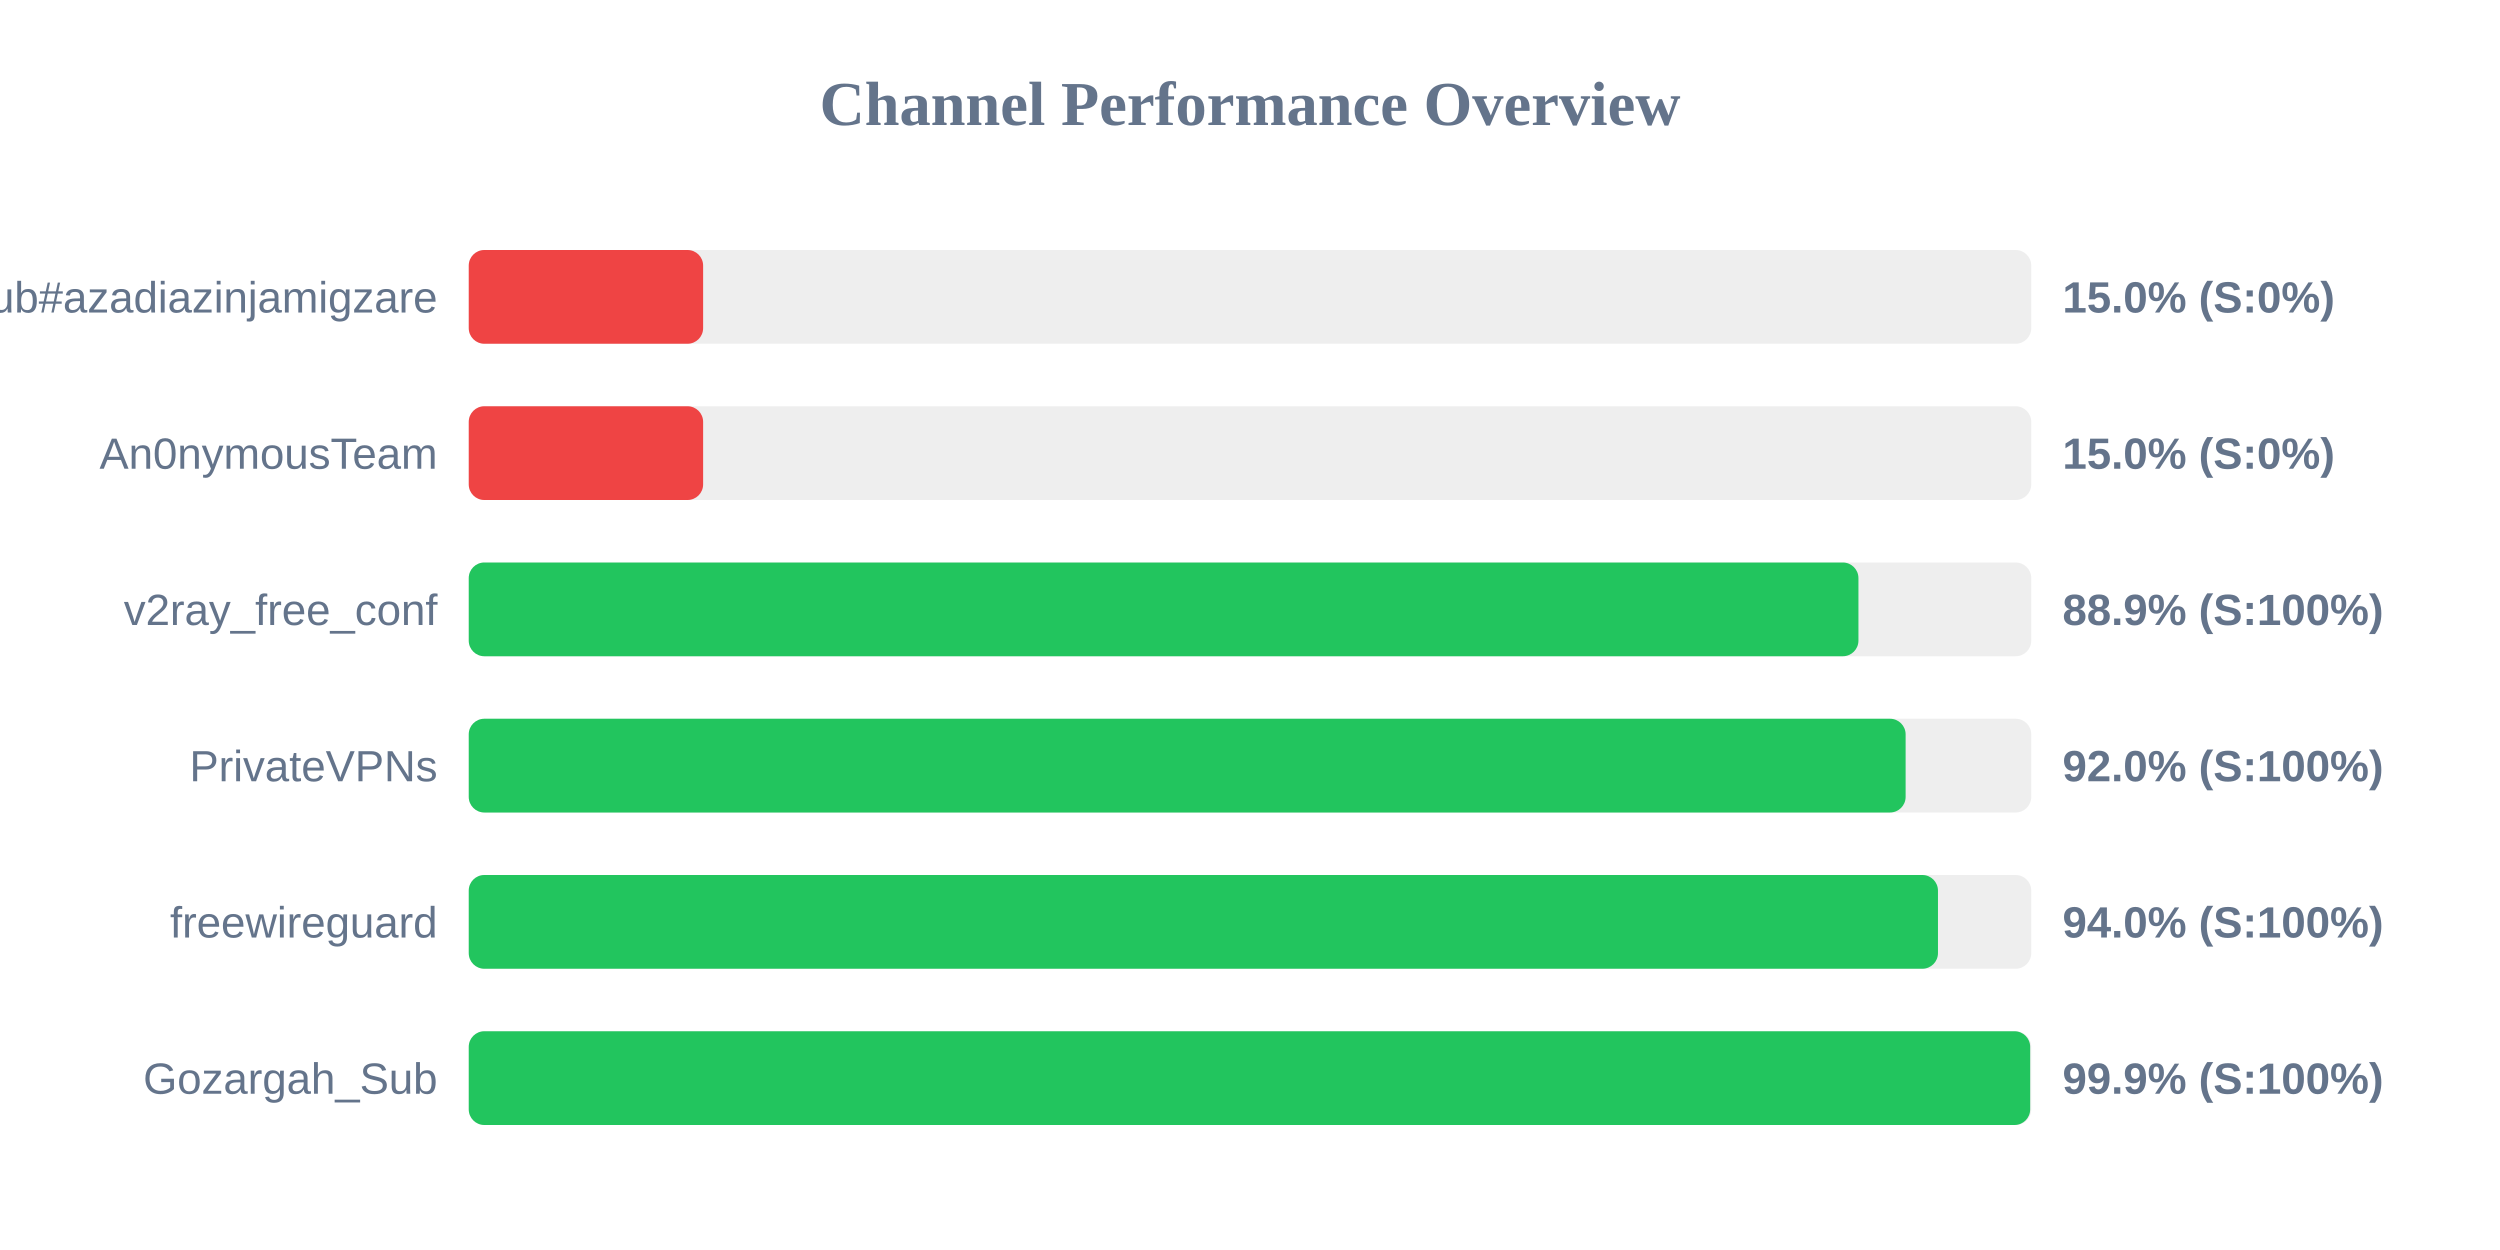
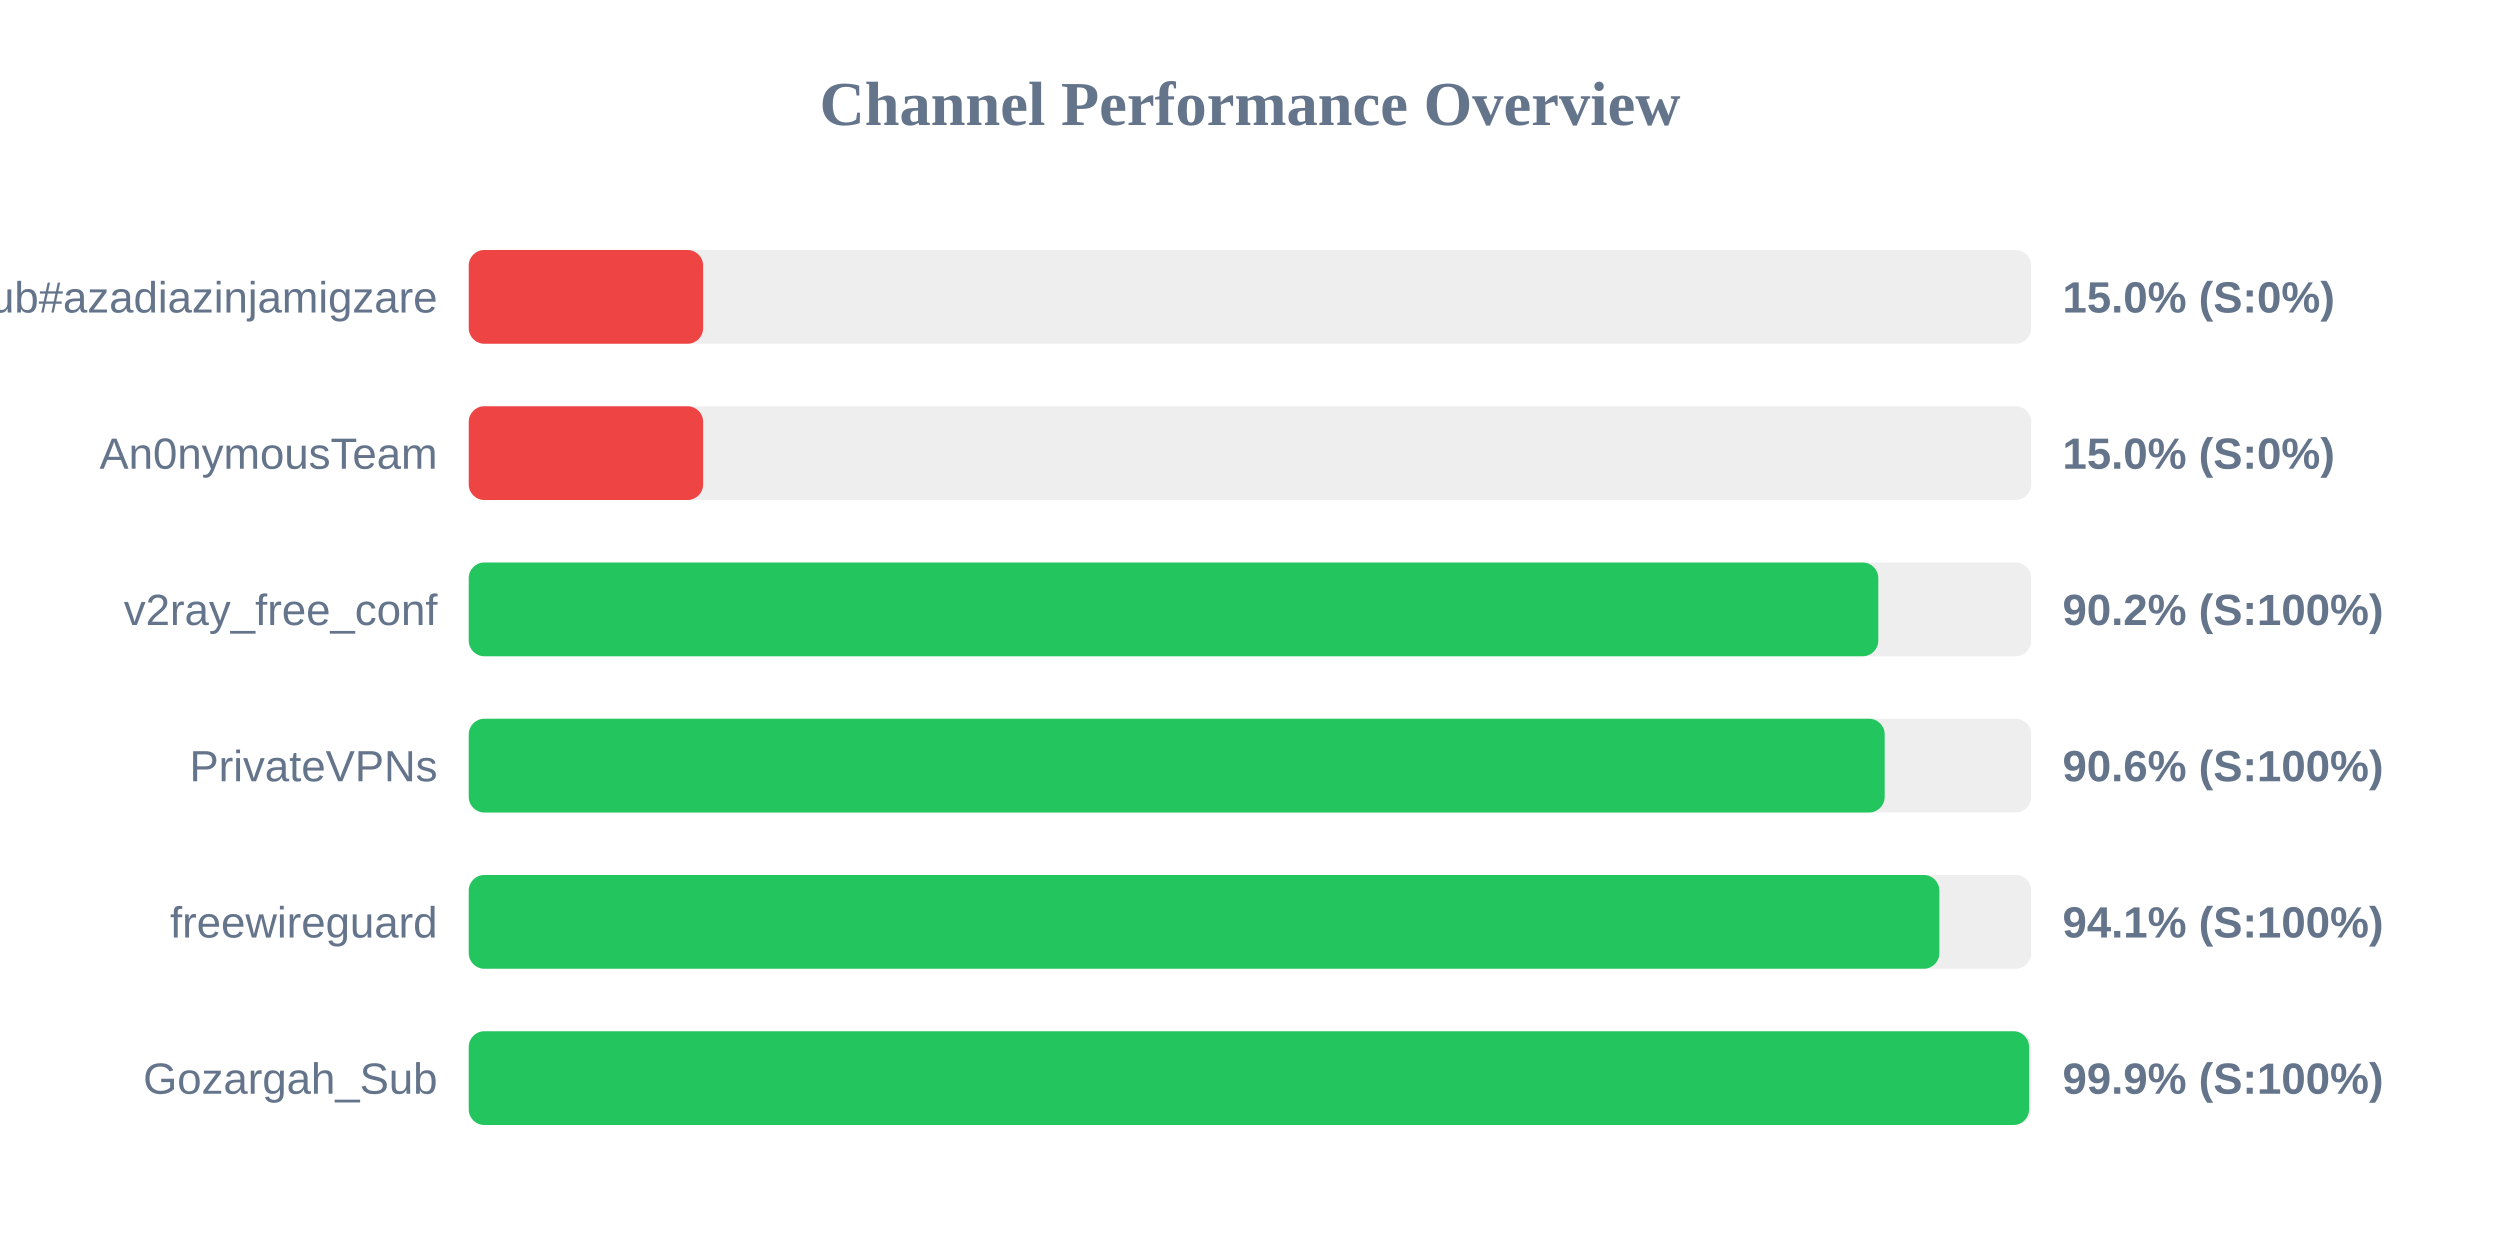
<svg xmlns="http://www.w3.org/2000/svg" width="800" height="400" version="1.1">
  <style>
        .row { font: 14px Arial; fill: #64748b; }
        .score { font: bold 14px Arial; fill: #64748b; }
    </style>
  <text x="400" y="40" text-anchor="middle" font-size="20px" font-weight="bold" fill="#64748b">Channel Performance Overview</text>
  <rect x="150" y="80" width="500" height="30" fill="#eee" rx="5" />
  <rect x="150" y="80" width="75.0" height="30" fill="#ef4444" rx="5" />
  <text x="140" y="100" text-anchor="end" class="row">Sub#azadiazinjamigzare</text>
  <text x="660" y="100" text-anchor="start" class="score">15.0% (S:0%)</text>
  <rect x="150" y="130" width="500" height="30" fill="#eee" rx="5" />
  <rect x="150" y="130" width="75.0" height="30" fill="#ef4444" rx="5" />
  <text x="140" y="150" text-anchor="end" class="row">An0nymousTeam</text>
  <text x="660" y="150" text-anchor="start" class="score">15.0% (S:0%)</text>
  <rect x="150" y="180" width="500" height="30" fill="#eee" rx="5" />
-   <rect x="150" y="180" width="444.7" height="30" fill="#22c55e" rx="5" />
+   <rect x="150" y="180" width="451.05" height="30" fill="#22c55e" rx="5" />
  <text x="140" y="200" text-anchor="end" class="row">v2ray_free_conf</text>
-   <text x="660" y="200" text-anchor="start" class="score">88.9% (S:100%)</text>
+   <text x="660" y="200" text-anchor="start" class="score">90.2% (S:100%)</text>
  <rect x="150" y="230" width="500" height="30" fill="#eee" rx="5" />
-   <rect x="150" y="230" width="459.8" height="30" fill="#22c55e" rx="5" />
+   <rect x="150" y="230" width="453.1" height="30" fill="#22c55e" rx="5" />
  <text x="140" y="250" text-anchor="end" class="row">PrivateVPNs</text>
-   <text x="660" y="250" text-anchor="start" class="score">92.0% (S:100%)</text>
+   <text x="660" y="250" text-anchor="start" class="score">90.6% (S:100%)</text>
  <rect x="150" y="280" width="500" height="30" fill="#eee" rx="5" />
-   <rect x="150" y="280" width="470.15" height="30" fill="#22c55e" rx="5" />
+   <rect x="150" y="280" width="470.6" height="30" fill="#22c55e" rx="5" />
  <text x="140" y="300" text-anchor="end" class="row">freewireguard</text>
-   <text x="660" y="300" text-anchor="start" class="score">94.0% (S:100%)</text>
+   <text x="660" y="300" text-anchor="start" class="score">94.1% (S:100%)</text>
  <rect x="150" y="330" width="500" height="30" fill="#eee" rx="5" />
-   <rect x="150" y="330" width="499.65" height="30" fill="#22c55e" rx="5" />
+   <rect x="150" y="330" width="499.3" height="30" fill="#22c55e" rx="5" />
  <text x="140" y="350" text-anchor="end" class="row">Gozargah_Sub</text>
  <text x="660" y="350" text-anchor="start" class="score">99.9% (S:100%)</text>
</svg>
